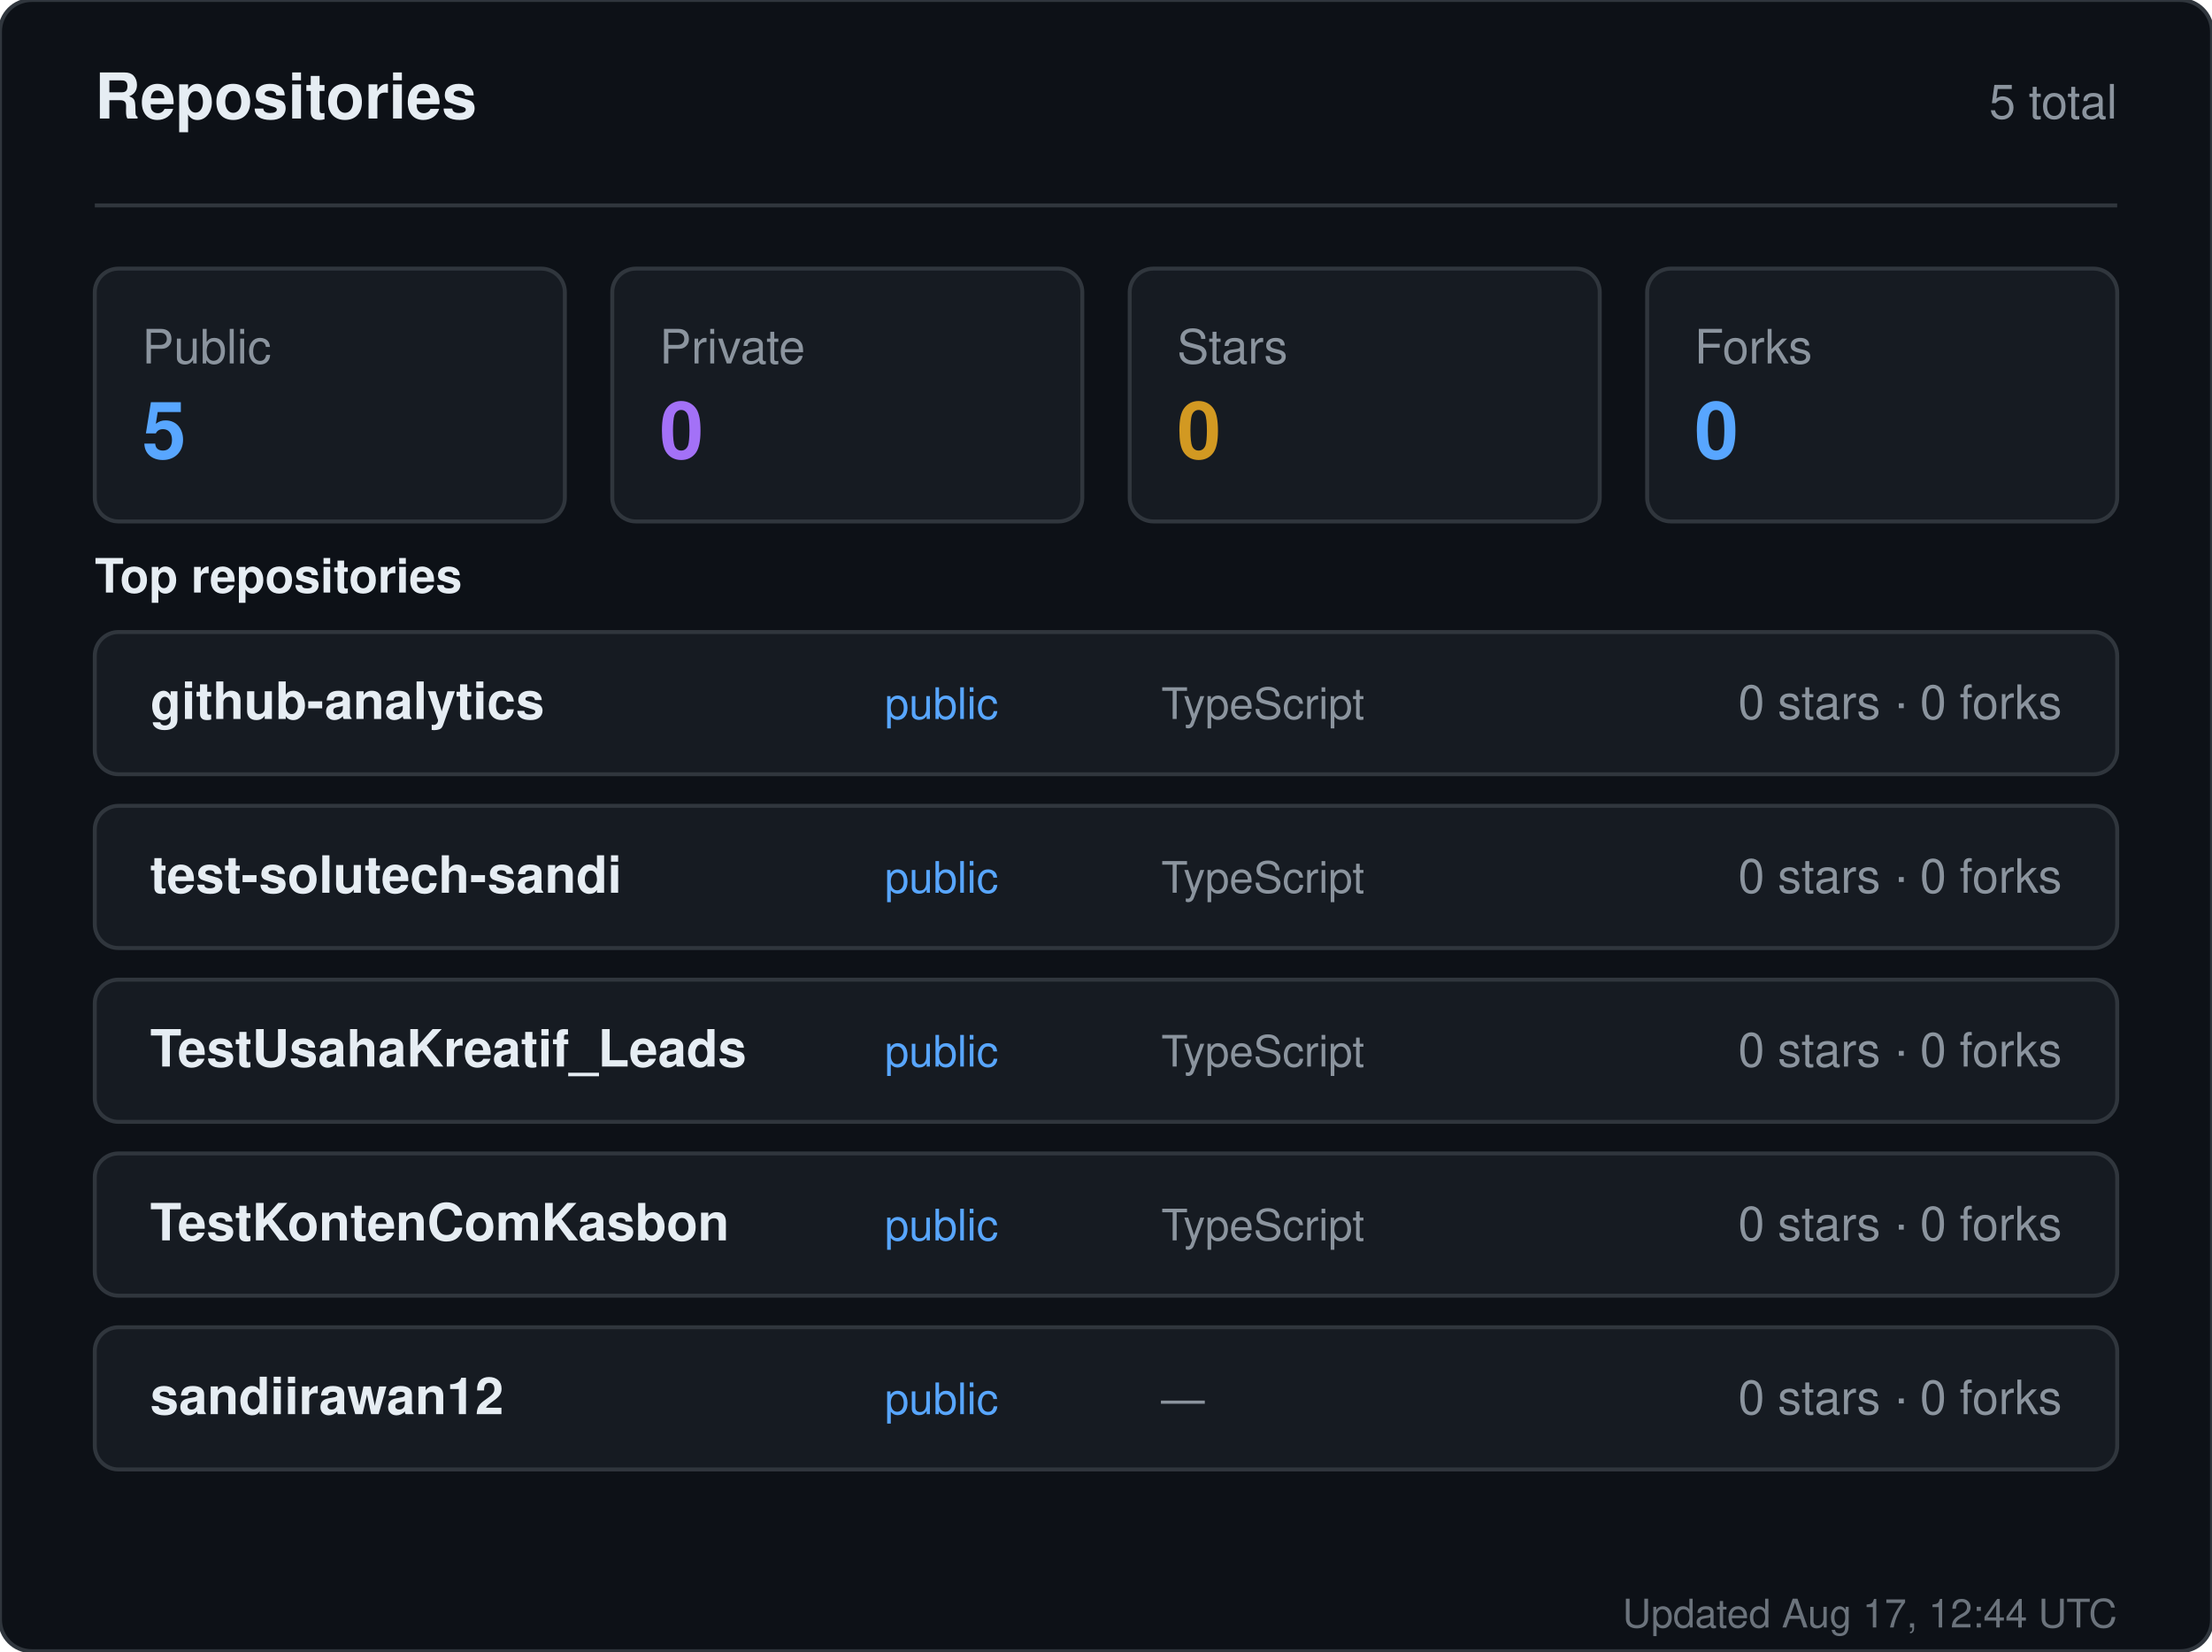
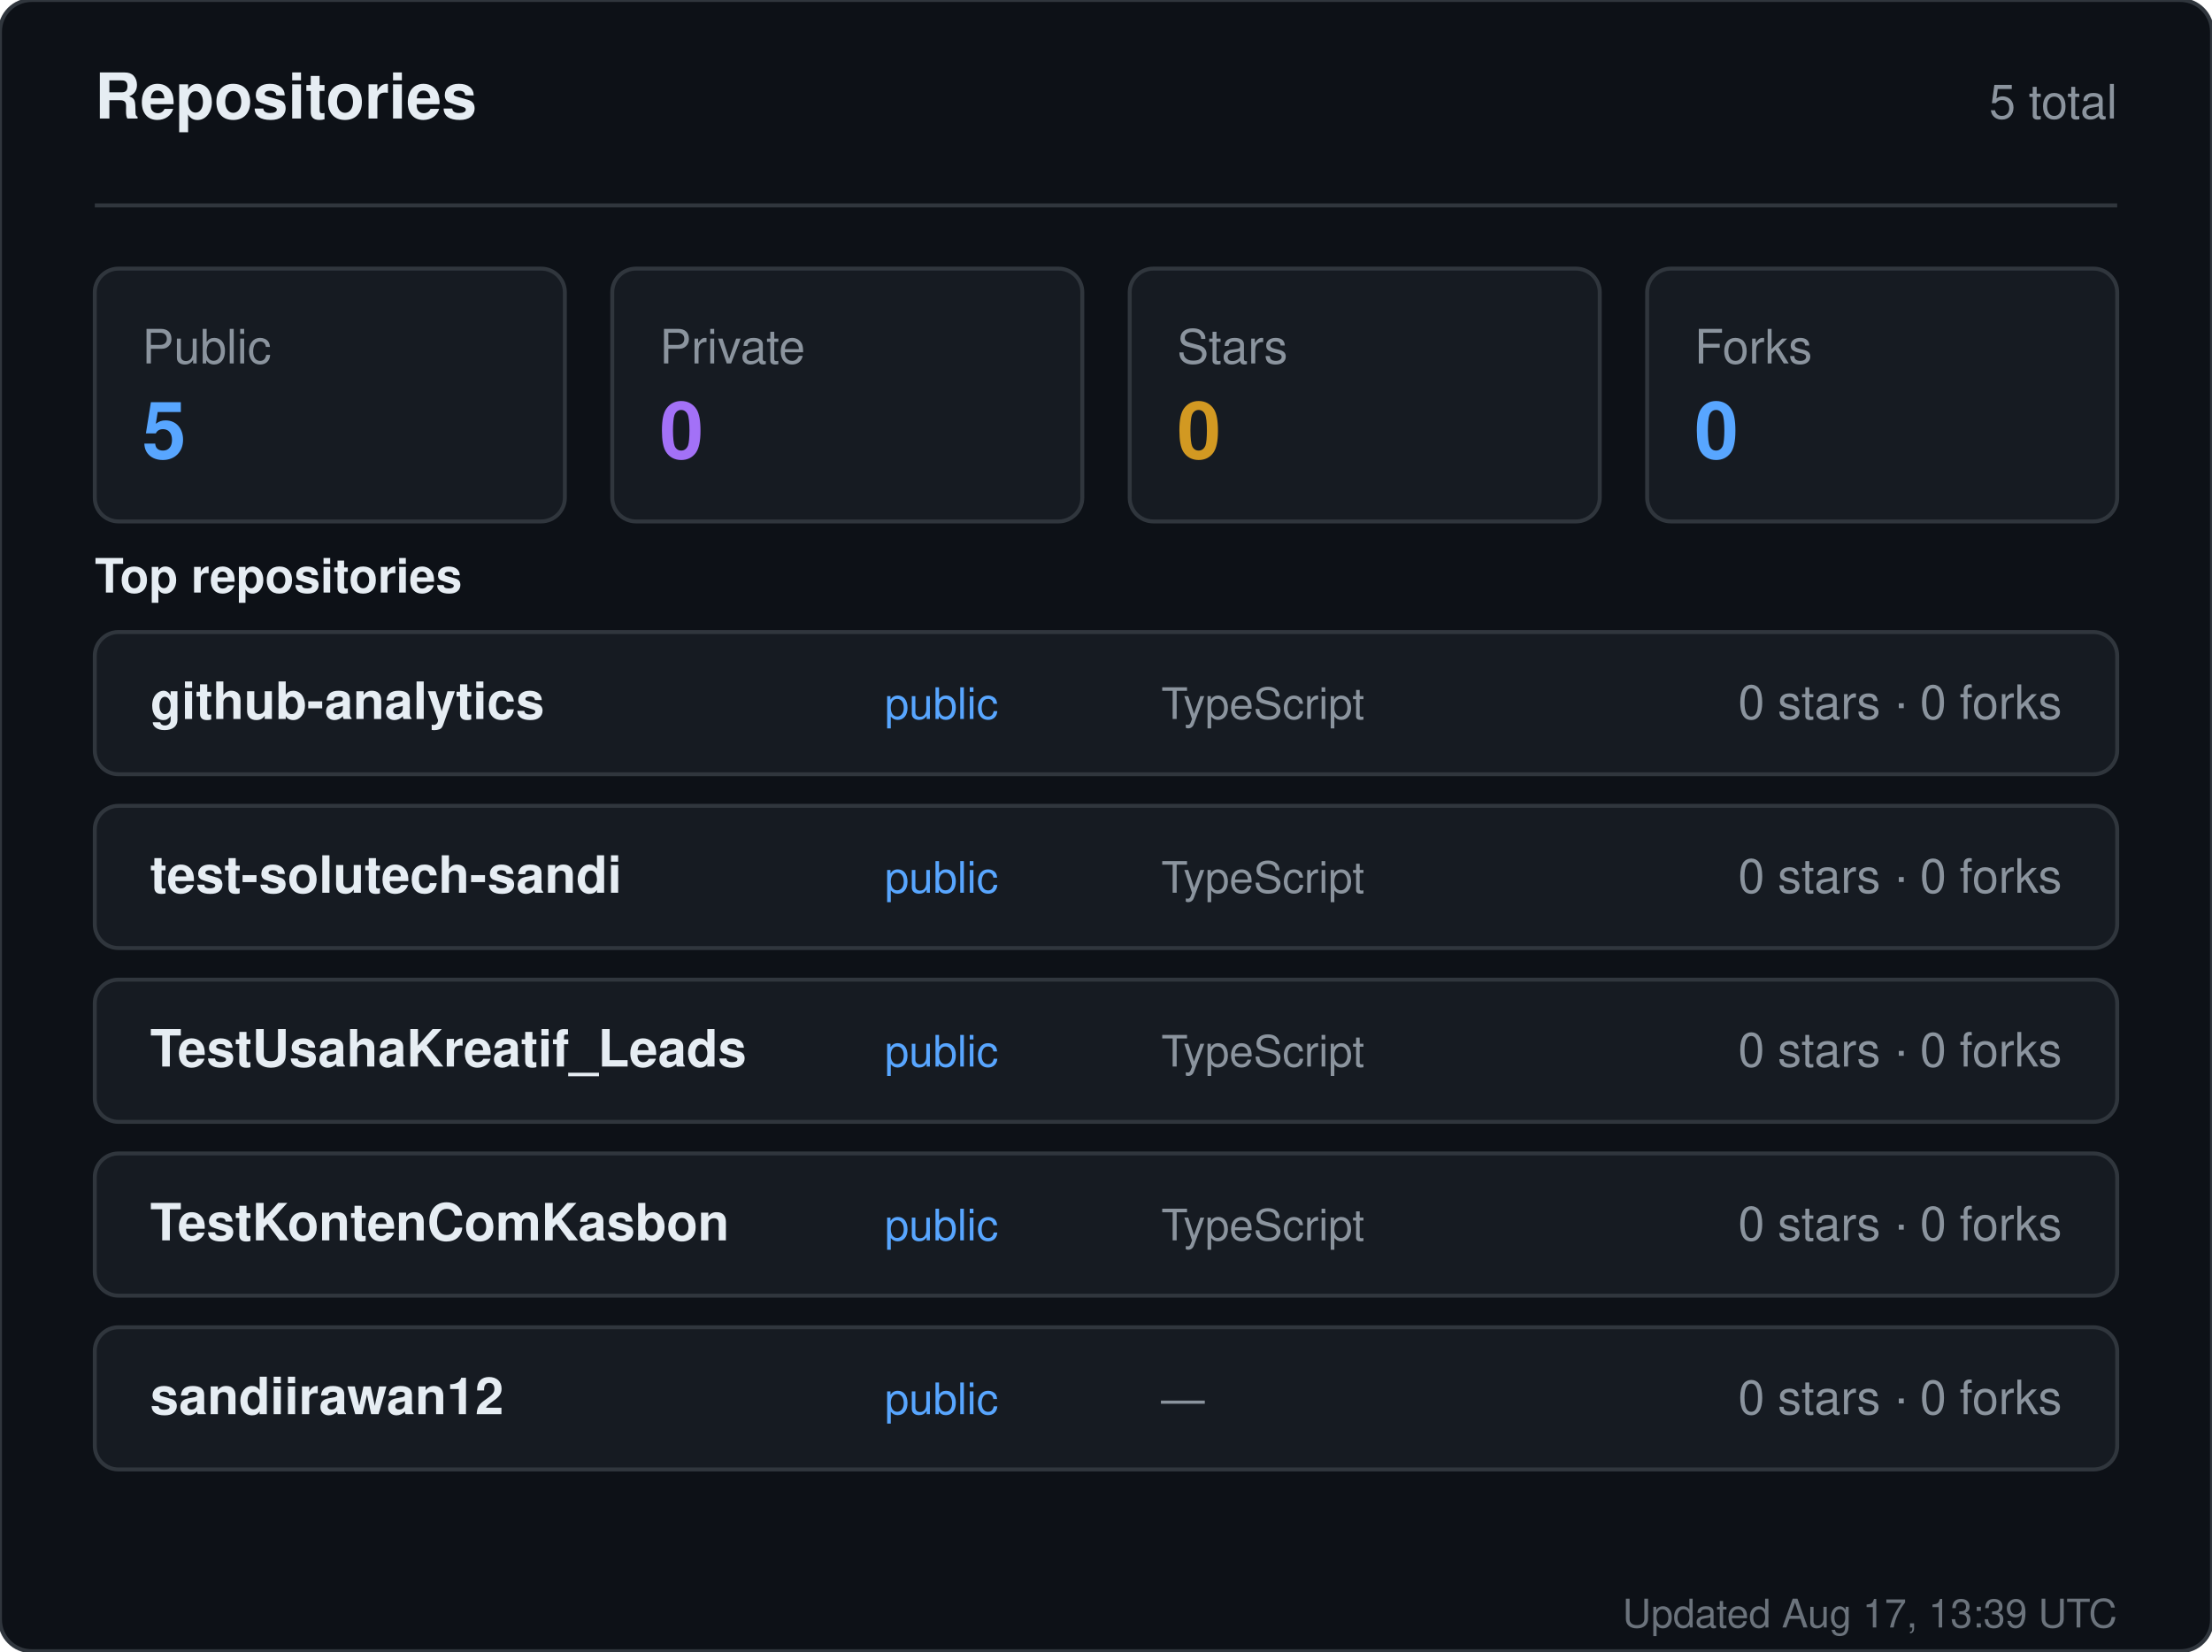
<svg xmlns="http://www.w3.org/2000/svg" width="560" height="418" viewBox="0 0 560 418" role="img" aria-label="Repositories for sandiirawan12">
  <rect width="560" height="418" rx="8" fill="#0d1117" stroke="#30363d" />
  <g font-family="-apple-system, BlinkMacSystemFont, Segoe UI, Helvetica, Arial, sans-serif">
    <text x="24" y="30" fill="#e6edf3" font-size="16" font-weight="700">Repositories</text>
    <text x="536" y="30" fill="#8b949e" font-size="12" text-anchor="end">5 total</text>
    <line x1="24" y1="52" x2="536" y2="52" stroke="#30363d" />
    <rect x="24" y="68" width="119" height="64" rx="6" fill="#161b22" stroke="#30363d" />
    <text x="36" y="92" fill="#8b949e" font-size="12">Public</text>
    <text x="36" y="116" fill="#58a6ff" font-size="20" font-weight="700">5</text>
    <rect x="155" y="68" width="119" height="64" rx="6" fill="#161b22" stroke="#30363d" />
    <text x="167" y="92" fill="#8b949e" font-size="12">Private</text>
    <text x="167" y="116" fill="#a371f7" font-size="20" font-weight="700">0</text>
    <rect x="286" y="68" width="119" height="64" rx="6" fill="#161b22" stroke="#30363d" />
    <text x="298" y="92" fill="#8b949e" font-size="12">Stars</text>
    <text x="298" y="116" fill="#d29922" font-size="20" font-weight="700">0</text>
    <rect x="417" y="68" width="119" height="64" rx="6" fill="#161b22" stroke="#30363d" />
    <text x="429" y="92" fill="#8b949e" font-size="12">Forks</text>
    <text x="429" y="116" fill="#58a6ff" font-size="20" font-weight="700">0</text>
    <text x="24" y="150" fill="#e6edf3" font-size="12" font-weight="600">Top repositories</text>
    <rect x="24" y="160" width="512" height="36" rx="6" fill="#161b22" stroke="#30363d" />
    <text x="38" y="182" fill="#e6edf3" font-size="13" font-weight="600">github-analytics</text>
    <text x="224" y="182" fill="#58a6ff" font-size="11">public</text>
    <text x="294" y="182" fill="#8b949e" font-size="11">TypeScript</text>
    <text x="522" y="182" fill="#8b949e" font-size="12" text-anchor="end">0 stars · 0 forks</text>
    <rect x="24" y="204" width="512" height="36" rx="6" fill="#161b22" stroke="#30363d" />
    <text x="38" y="226" fill="#e6edf3" font-size="13" font-weight="600">test-solutech-sandi</text>
    <text x="224" y="226" fill="#58a6ff" font-size="11">public</text>
    <text x="294" y="226" fill="#8b949e" font-size="11">TypeScript</text>
    <text x="522" y="226" fill="#8b949e" font-size="12" text-anchor="end">0 stars · 0 forks</text>
    <rect x="24" y="248" width="512" height="36" rx="6" fill="#161b22" stroke="#30363d" />
    <text x="38" y="270" fill="#e6edf3" font-size="13" font-weight="600">TestUsahaKreatif_Leads</text>
    <text x="224" y="270" fill="#58a6ff" font-size="11">public</text>
    <text x="294" y="270" fill="#8b949e" font-size="11">TypeScript</text>
    <text x="522" y="270" fill="#8b949e" font-size="12" text-anchor="end">0 stars · 0 forks</text>
    <rect x="24" y="292" width="512" height="36" rx="6" fill="#161b22" stroke="#30363d" />
    <text x="38" y="314" fill="#e6edf3" font-size="13" font-weight="600">TestKontenComKasbon</text>
    <text x="224" y="314" fill="#58a6ff" font-size="11">public</text>
    <text x="294" y="314" fill="#8b949e" font-size="11">TypeScript</text>
    <text x="522" y="314" fill="#8b949e" font-size="12" text-anchor="end">0 stars · 0 forks</text>
    <rect x="24" y="336" width="512" height="36" rx="6" fill="#161b22" stroke="#30363d" />
    <text x="38" y="358" fill="#e6edf3" font-size="13" font-weight="600">sandiirawan12</text>
    <text x="224" y="358" fill="#58a6ff" font-size="11">public</text>
    <text x="294" y="358" fill="#8b949e" font-size="11">—</text>
    <text x="522" y="358" fill="#8b949e" font-size="12" text-anchor="end">0 stars · 0 forks</text>
-     <text x="536" y="412" fill="#8b949e" font-size="10" text-anchor="end" opacity="0.75">Updated Aug 17, 12:44 UTC</text>
+     <text x="536" y="412" fill="#8b949e" font-size="10" text-anchor="end" opacity="0.75">Updated Aug 17, 13:39 UTC</text>
  </g>
</svg>
